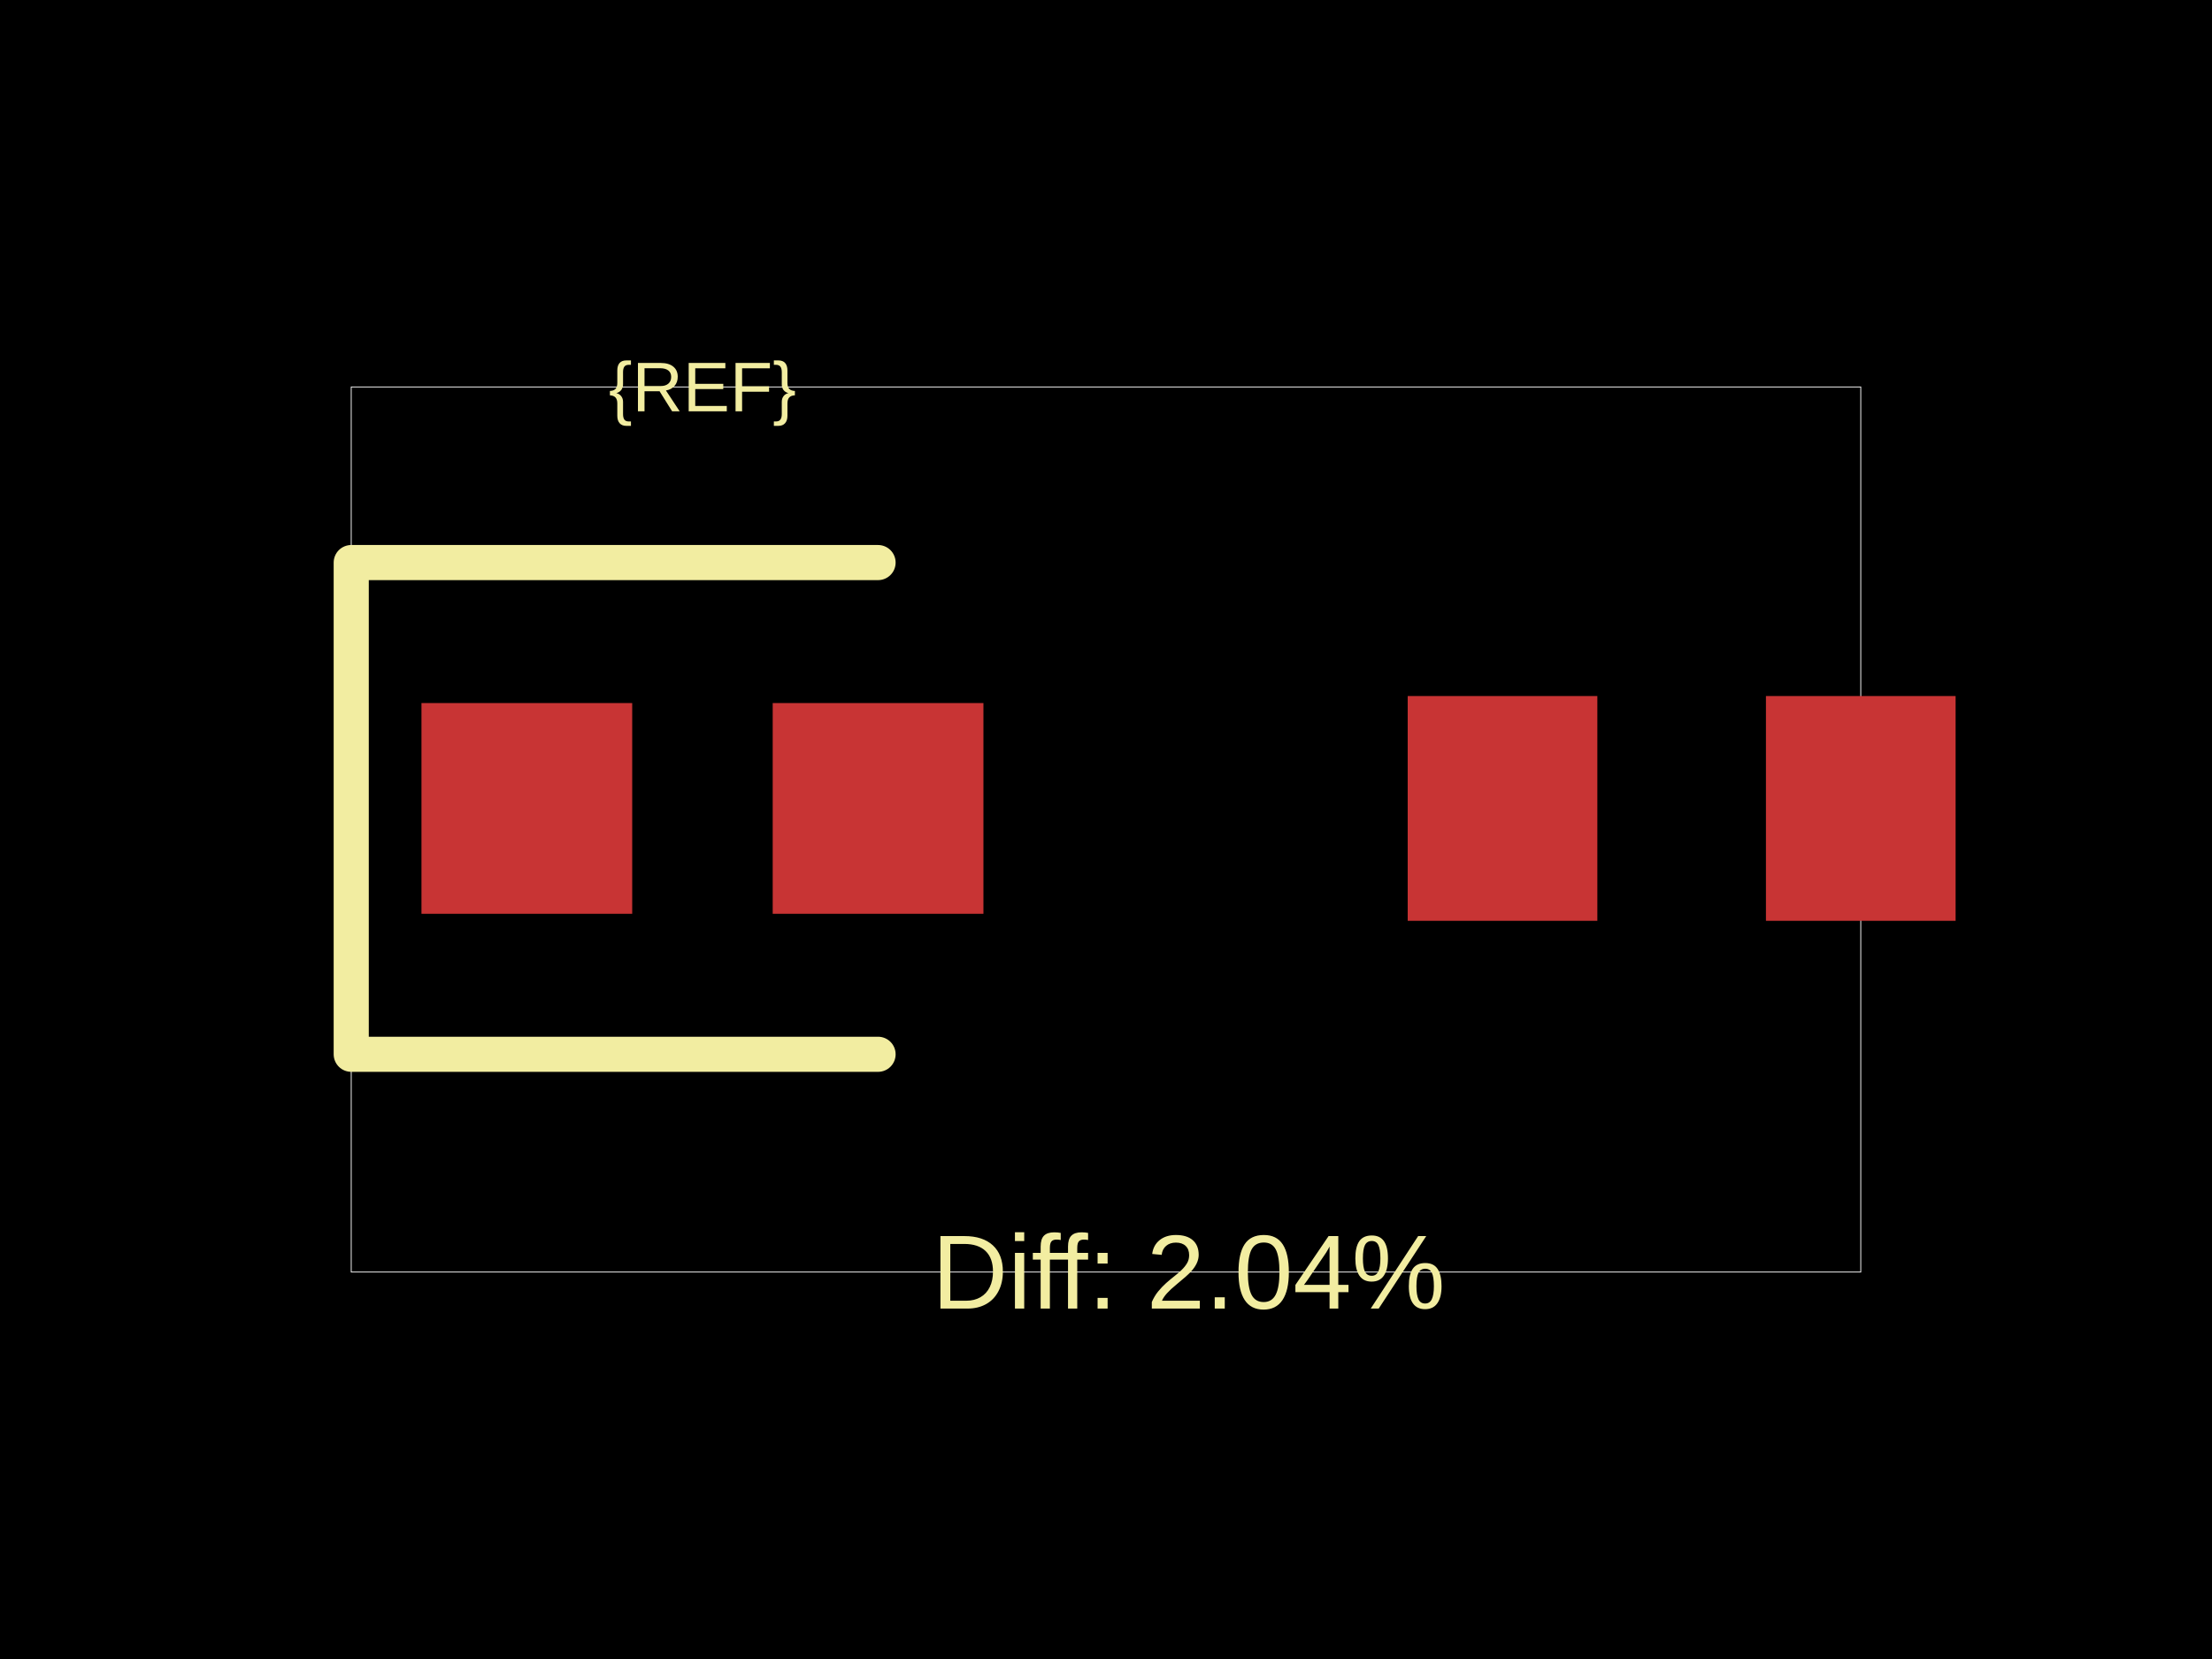
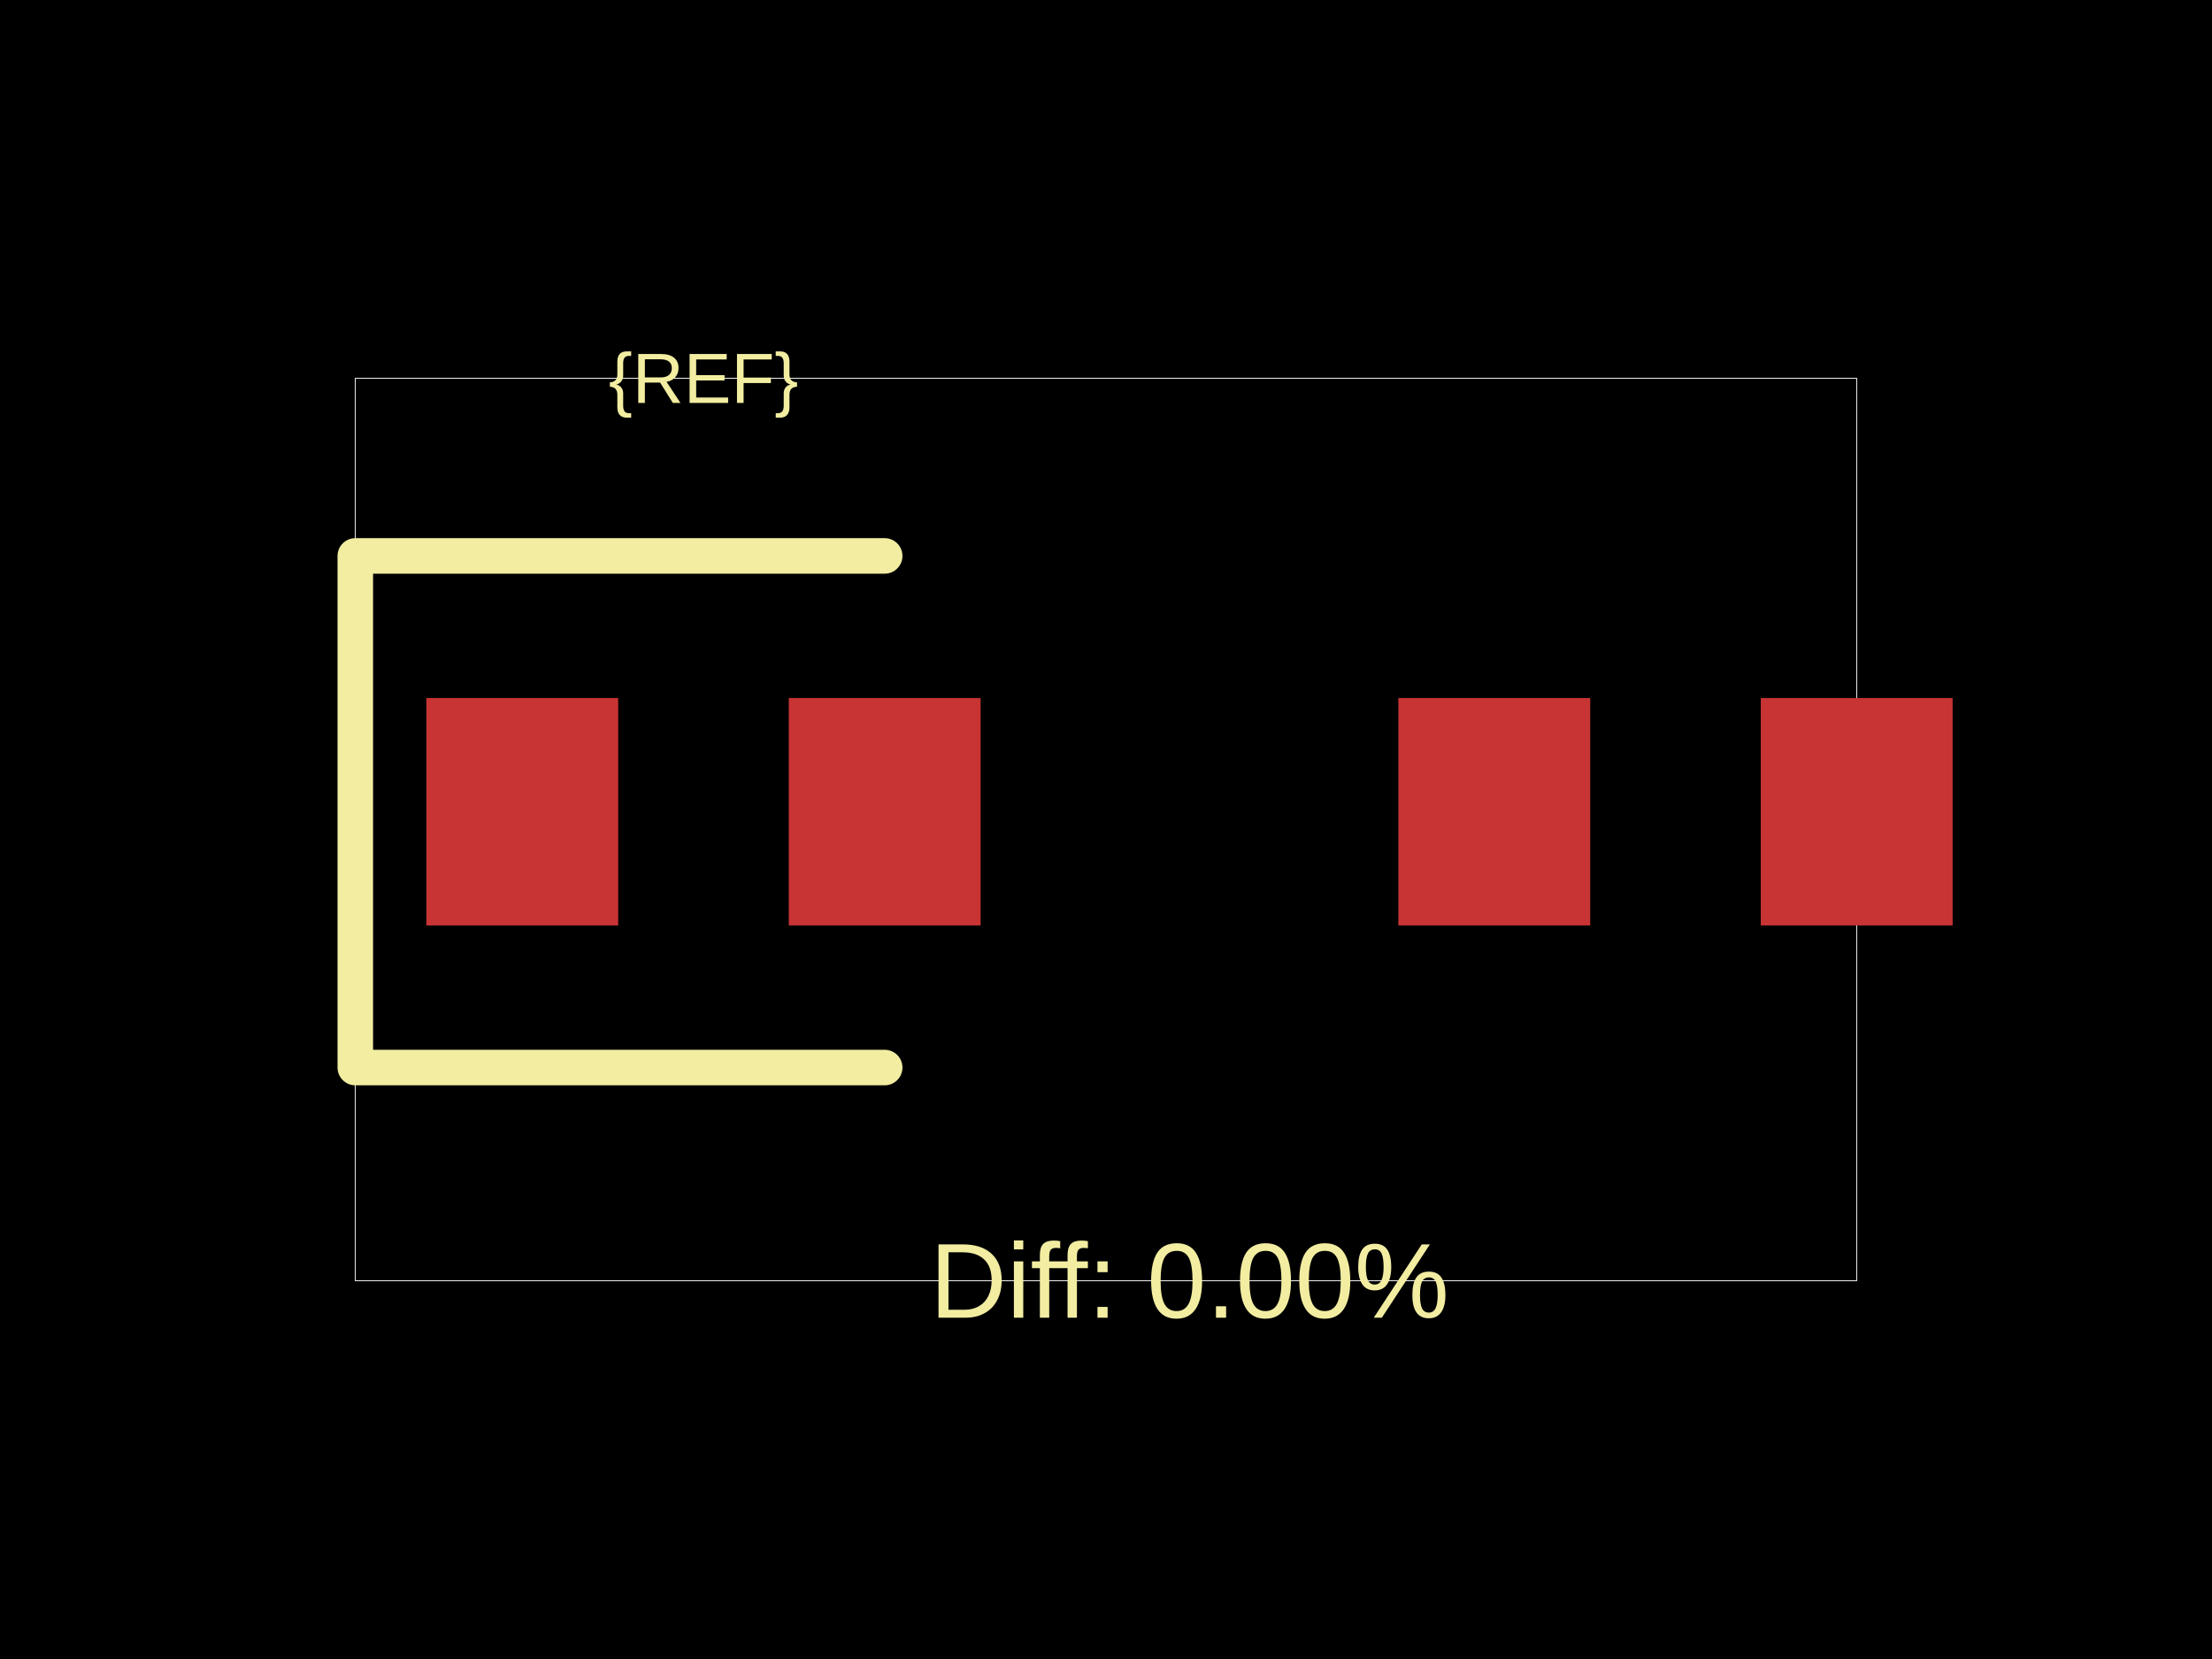
<svg xmlns="http://www.w3.org/2000/svg" width="800" height="600">
  <style />
  <rect class="boundary" x="0" y="0" fill="#000" width="800" height="600" />
-   <rect class="pcb-boundary" fill="none" stroke="#fff" stroke-width="0.3" x="127.026" y="139.948" width="545.949" height="320.105" />
-   <rect class="pcb-pad" fill="rgb(200, 52, 52)" x="152.431" y="254.271" width="76.215" height="76.215" data-layer="top" />
-   <rect class="pcb-pad" fill="rgb(200, 52, 52)" x="279.456" y="254.271" width="76.215" height="76.215" data-layer="top" />
-   <rect class="pcb-pad" fill="rgb(200, 52, 52)" x="509.111" y="251.73" width="68.594" height="81.296" data-layer="top" />
-   <rect class="pcb-pad" fill="rgb(200, 52, 52)" x="638.677" y="251.73" width="68.594" height="81.296" data-layer="top" />
-   <path class="pcb-silkscreen pcb-silkscreen-top" d="M 317.564 203.46 L 127.026 203.46 L 127.026 381.296 L 317.564 381.296" fill="none" stroke="#f2eda1" stroke-width="12.703" stroke-linecap="round" stroke-linejoin="round" data-pcb-component-id="" data-pcb-silkscreen-path-id="" />
-   <text x="0" y="0" dx="0" dy="0" fill="#f2eda1" font-family="Arial, sans-serif" font-size="25.405" text-anchor="middle" dominant-baseline="central" transform="matrix(1,0,0,1,254.0513,139.9476)" class="pcb-silkscreen-text pcb-silkscreen-top" data-pcb-silkscreen-text-id="pcb_component_1" stroke="none">{REF}</text>
-   <text x="0" y="0" dx="0" dy="0" fill="#f2eda1" font-family="Arial, sans-serif" font-size="38.108" text-anchor="middle" dominant-baseline="central" transform="matrix(1,0,0,1,429.851,460.0524)" class="pcb-silkscreen-text pcb-silkscreen-top" data-pcb-silkscreen-text-id="" stroke="none">Diff: 2.04%</text>
+   <rect class="pcb-boundary" fill="none" stroke="#fff" stroke-width="0.3" x="128.498" y="136.807" width="543.003" height="326.386" />
+   <rect class="pcb-pad" fill="rgb(200, 52, 52)" x="154.198" y="252.456" width="69.389" height="82.239" data-layer="top" />
+   <rect class="pcb-pad" fill="rgb(200, 52, 52)" x="285.267" y="252.456" width="69.389" height="82.239" data-layer="top" />
+   <rect class="pcb-pad" fill="rgb(200, 52, 52)" x="505.739" y="252.456" width="69.389" height="82.239" data-layer="top" />
+   <rect class="pcb-pad" fill="rgb(200, 52, 52)" x="636.807" y="252.456" width="69.389" height="82.239" data-layer="top" />
+   <path class="pcb-silkscreen pcb-silkscreen-top" d="M 319.961 201.056 L 128.498 201.056 L 128.498 386.094 L 319.961 386.094" fill="none" stroke="#f2eda1" stroke-width="12.85" stroke-linecap="round" stroke-linejoin="round" data-pcb-component-id="" data-pcb-silkscreen-path-id="" />
+   <text x="0" y="0" dx="0" dy="0" fill="#f2eda1" font-family="Arial, sans-serif" font-size="25.7" text-anchor="middle" dominant-baseline="central" transform="matrix(1,0,0,1,254.427,136.8069)" class="pcb-silkscreen-text pcb-silkscreen-top" data-pcb-silkscreen-text-id="pcb_component_1" stroke="none">{REF}</text>
+   <text x="0" y="0" dx="0" dy="0" fill="#f2eda1" font-family="Arial, sans-serif" font-size="38.55" text-anchor="middle" dominant-baseline="central" transform="matrix(1,0,0,1,430.1971,463.1931)" class="pcb-silkscreen-text pcb-silkscreen-top" data-pcb-silkscreen-text-id="" stroke="none">Diff: 0.00%</text>
</svg>
